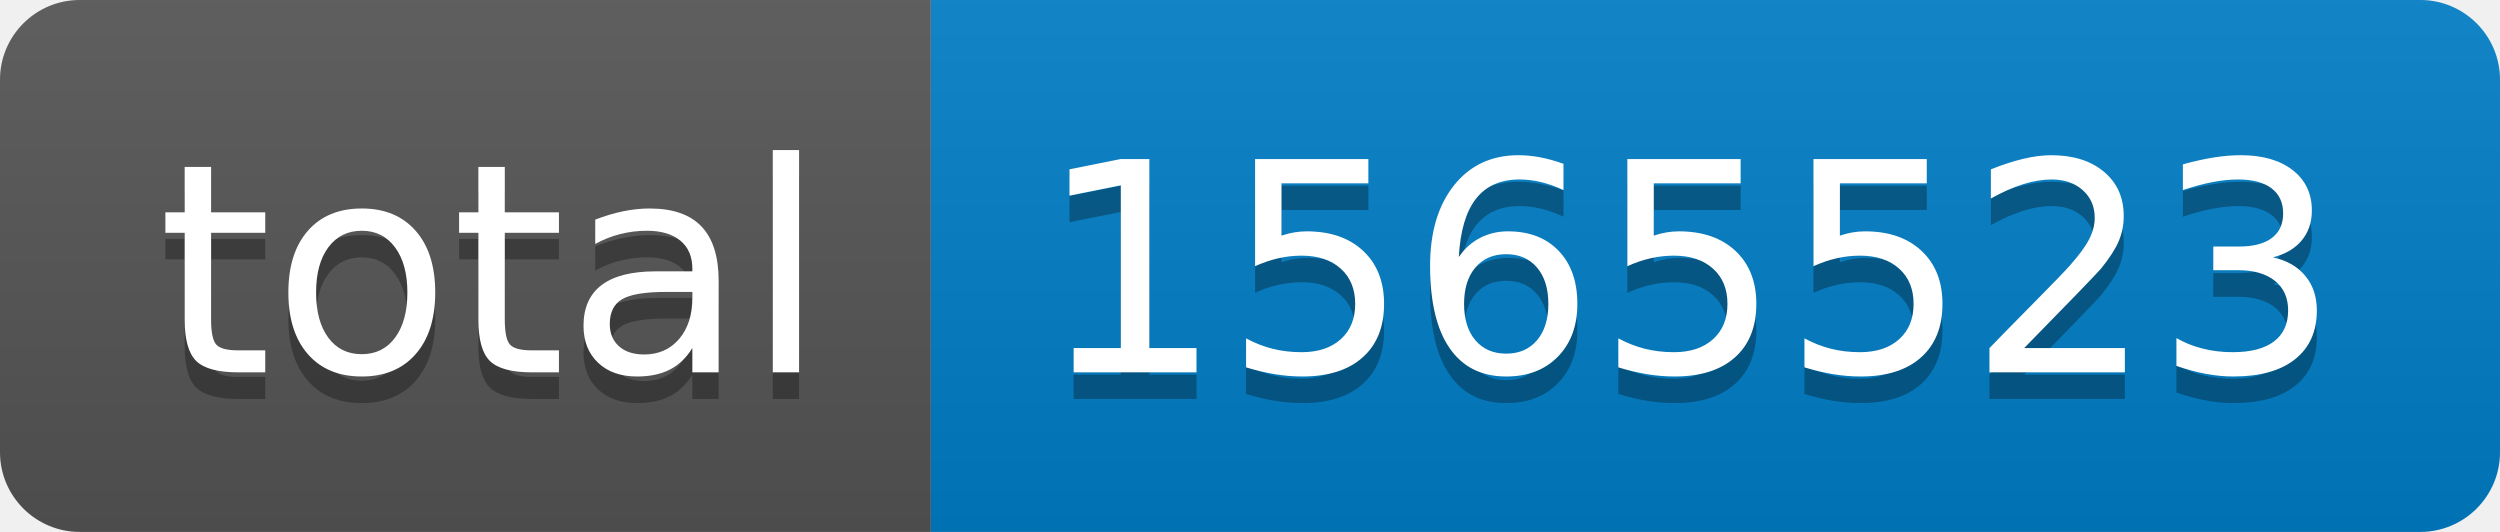
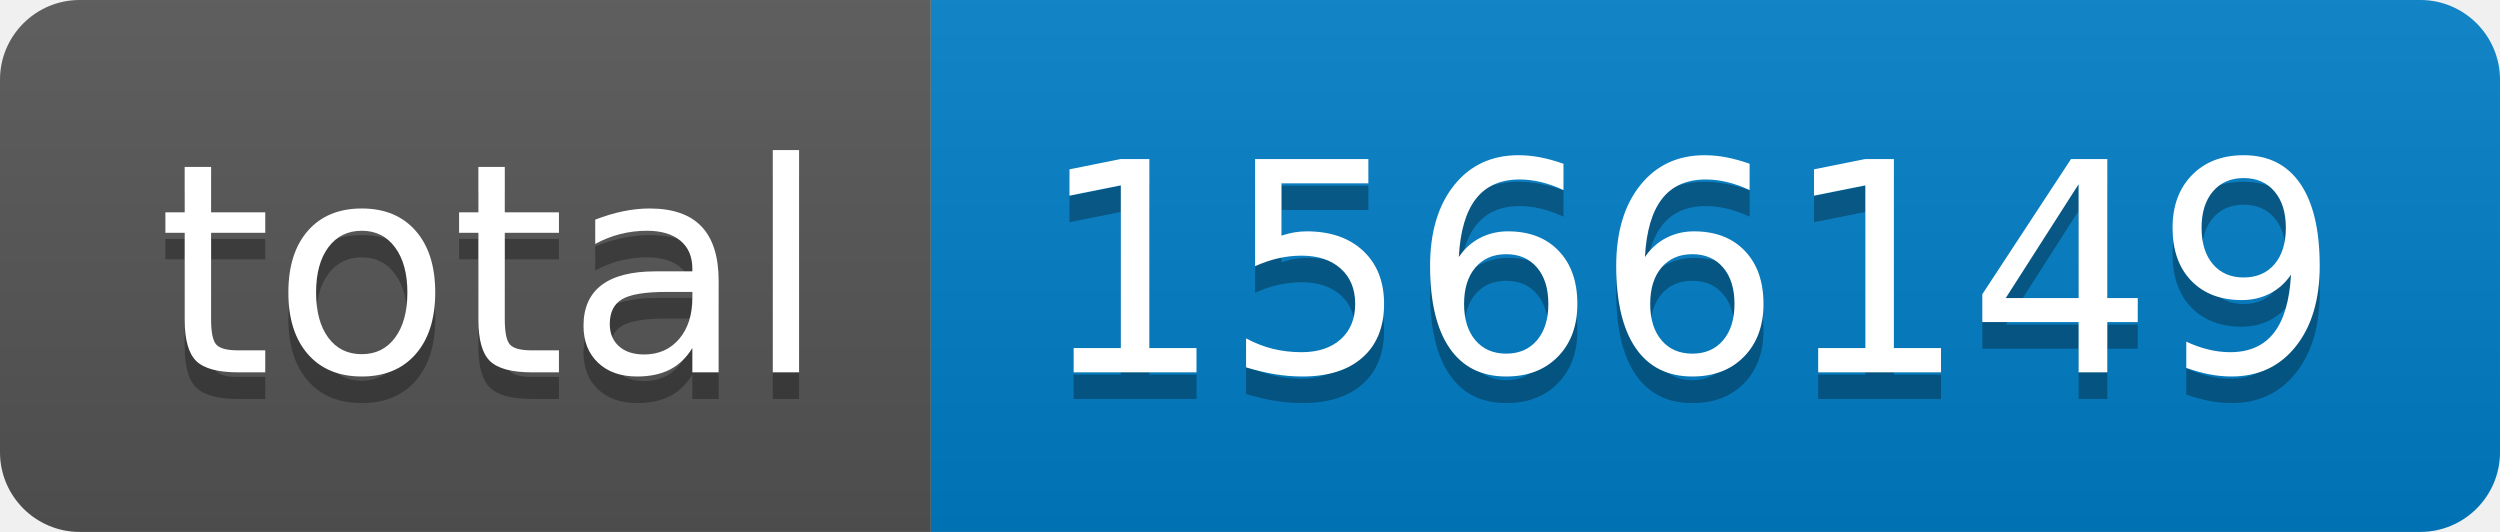
- <svg xmlns="http://www.w3.org/2000/svg" width="94" height="20" role="img" aria-label="total: 1565523">
+ <svg xmlns="http://www.w3.org/2000/svg" width="94" height="20" role="img" aria-label="total: 1566149">
  <linearGradient id="s" x2="0" y2="100%">
    <stop offset="0" stop-color="#bbb" stop-opacity=".1" />
    <stop offset="1" stop-opacity=".1" />
  </linearGradient>
  <clipPath id="r">
    <rect width="94" height="20" rx="3" fill="#fff" />
  </clipPath>
  <g clip-path="url(#r)">
    <rect width="35" height="20" fill="#555" />
    <rect x="35" width="59" height="20" fill="#007ec6" />
    <rect width="94" height="20" fill="url(#s)" />
  </g>
  <g fill="#fff" text-anchor="middle" font-family="Verdana,Geneva,DejaVu Sans,sans-serif" text-rendering="geometricPrecision" font-size="110">
    <text aria-hidden="true" x="185" y="150" fill="#010101" fill-opacity=".3" transform="scale(.1)" textLength="250">total</text>
    <text x="185" y="140" transform="scale(.1)" fill="#fff" textLength="250">total</text>
-     <text aria-hidden="true" x="635" y="150" fill="#010101" fill-opacity=".3" transform="scale(.1)" textLength="490">1565523</text>
-     <text x="635" y="140" transform="scale(.1)" fill="#fff" textLength="490">1565523</text>
+     <text aria-hidden="true" x="635" y="150" fill="#010101" fill-opacity=".3" transform="scale(.1)" textLength="490">1566149</text>
+     <text x="635" y="140" transform="scale(.1)" fill="#fff" textLength="490">1566149</text>
  </g>
</svg>
